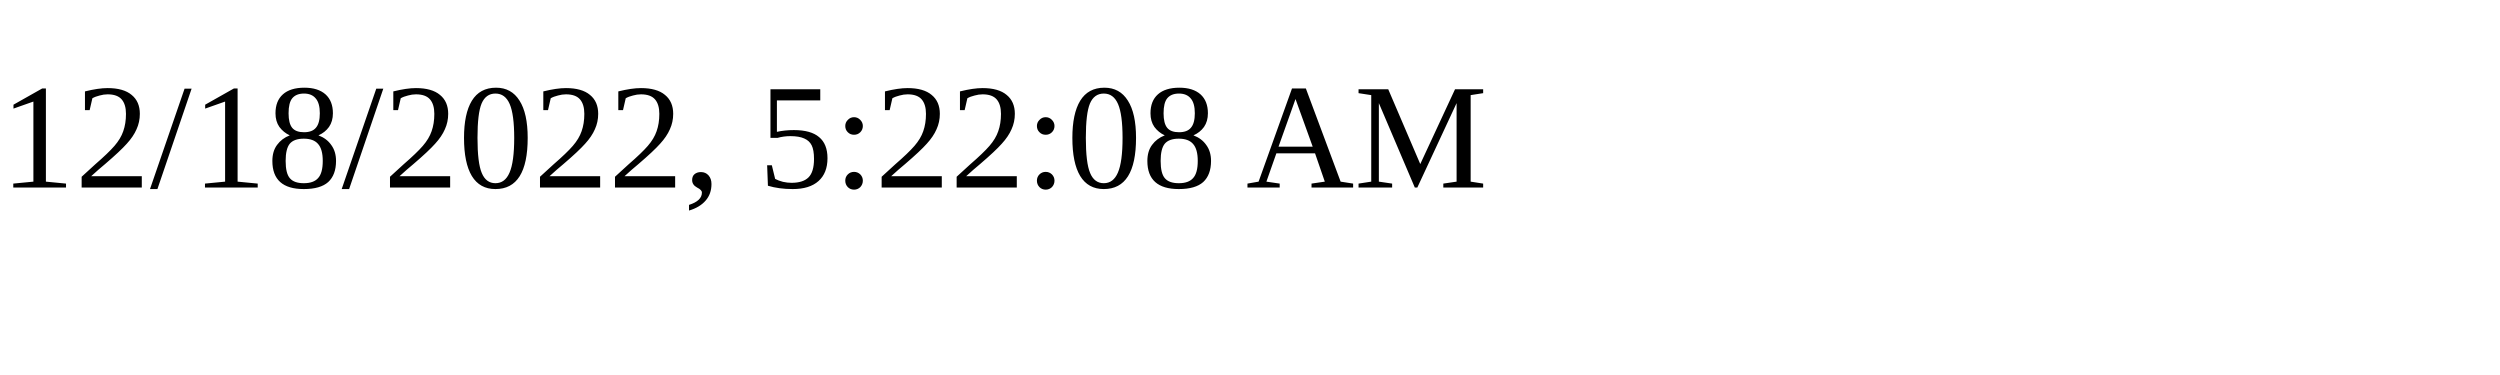
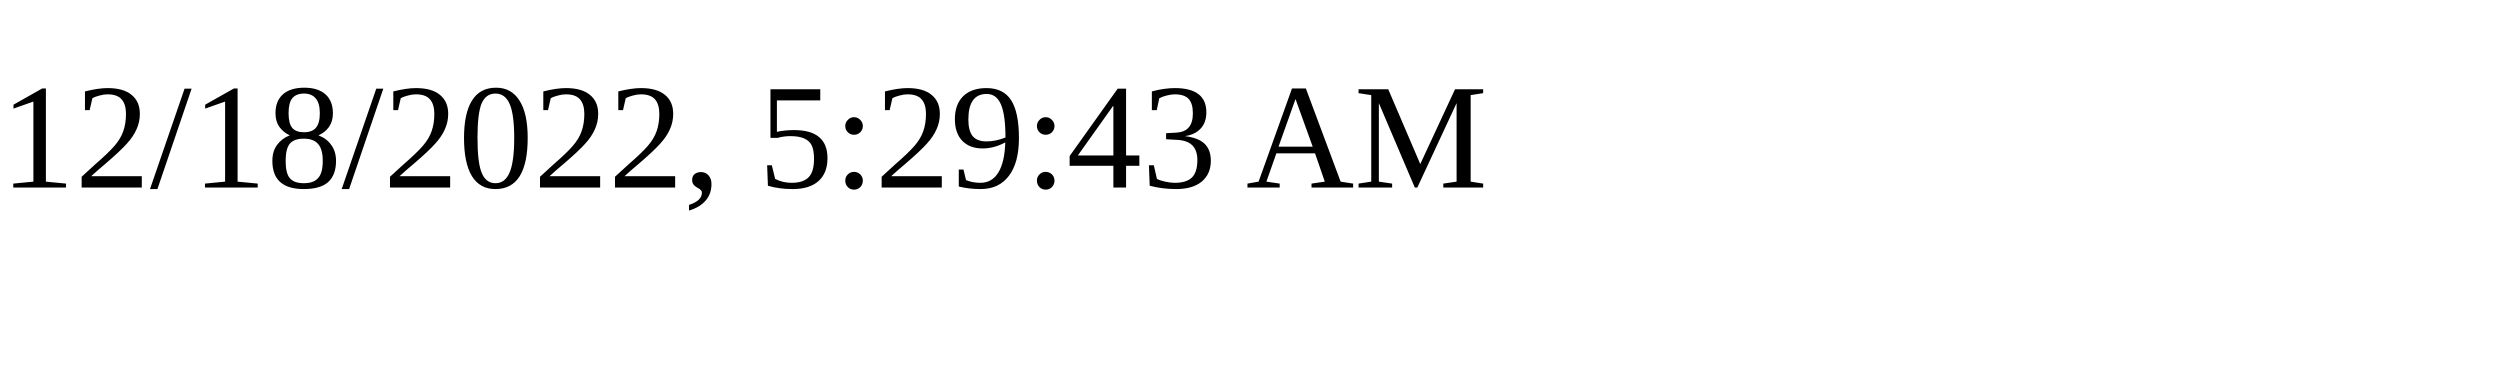
<svg xmlns="http://www.w3.org/2000/svg" height="30" width="200">
-   <text x="0" y="15">12/18/2022, 5:22:08 AM</text>
+   <text x="0" y="15">12/18/2022, 5:29:43 AM</text>
</svg>
